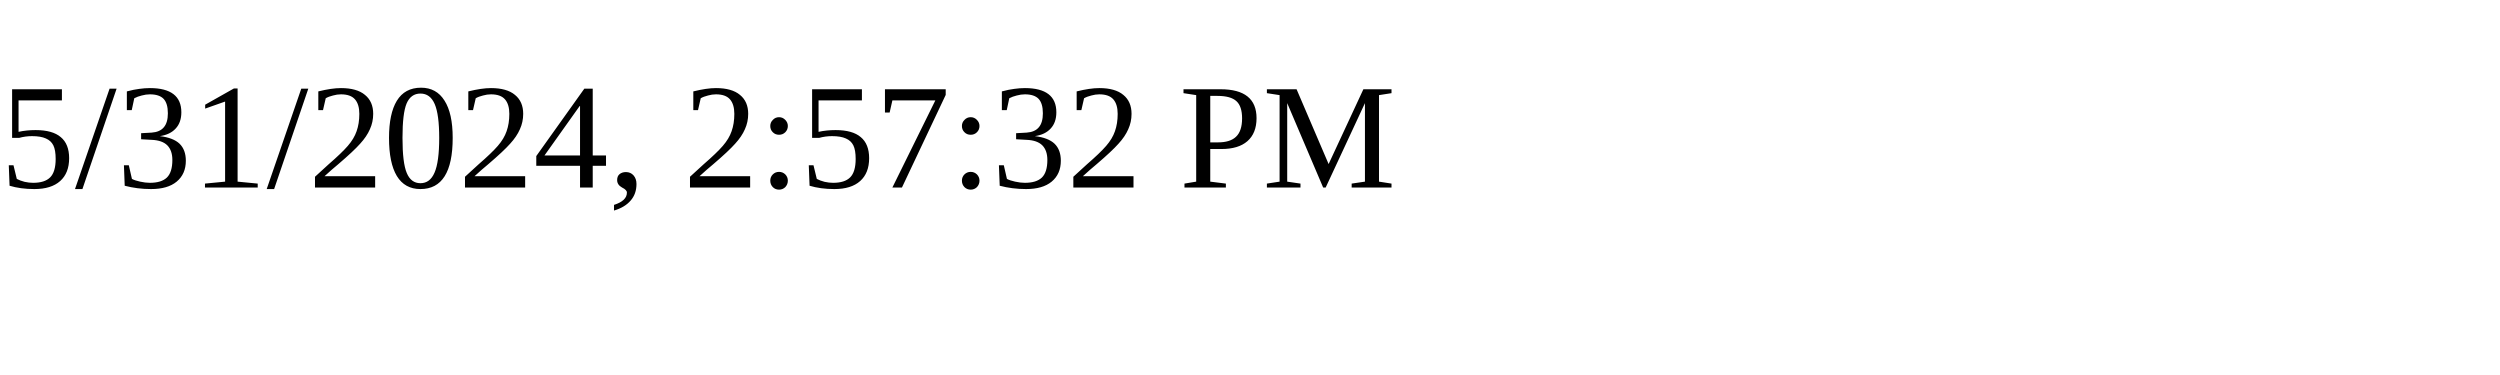
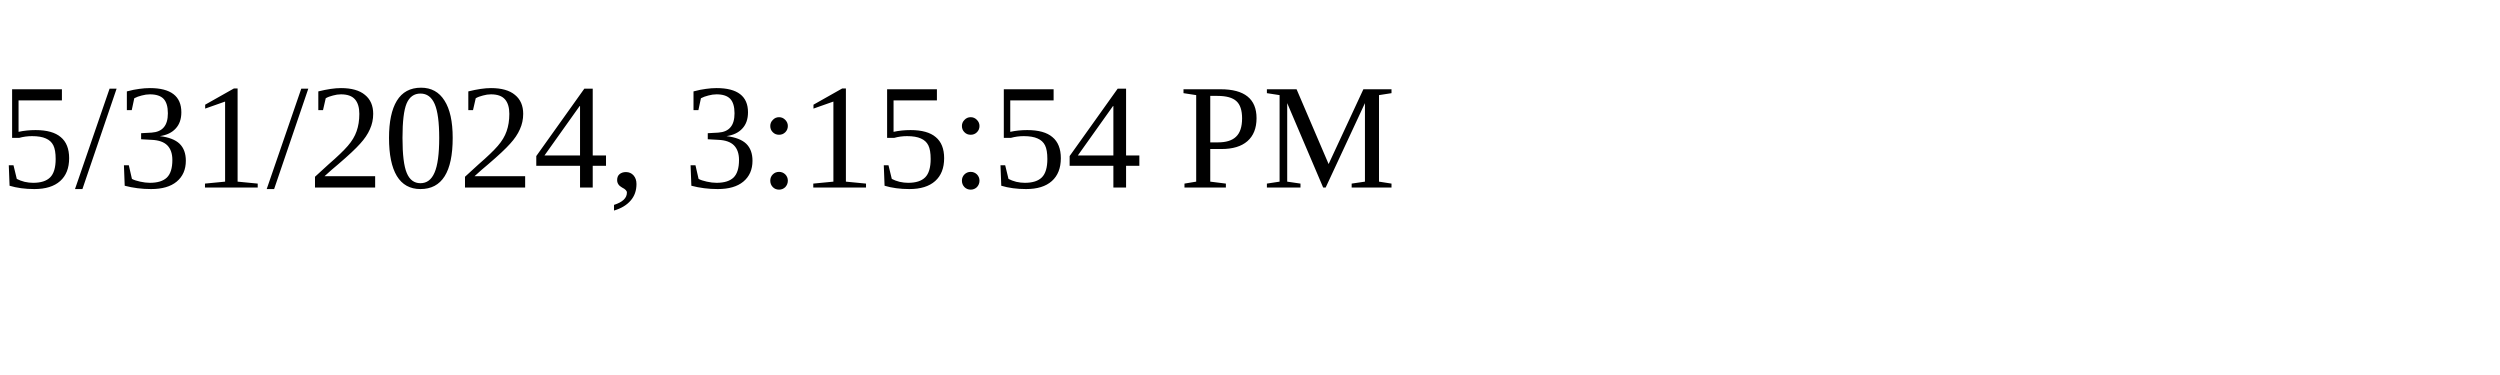
<svg xmlns="http://www.w3.org/2000/svg" height="30" width="200">
-   <text x="0" y="15">5/31/2024, 2:57:32 PM</text>
+   <text x="0" y="15">5/31/2024, 3:15:54 PM</text>
</svg>
